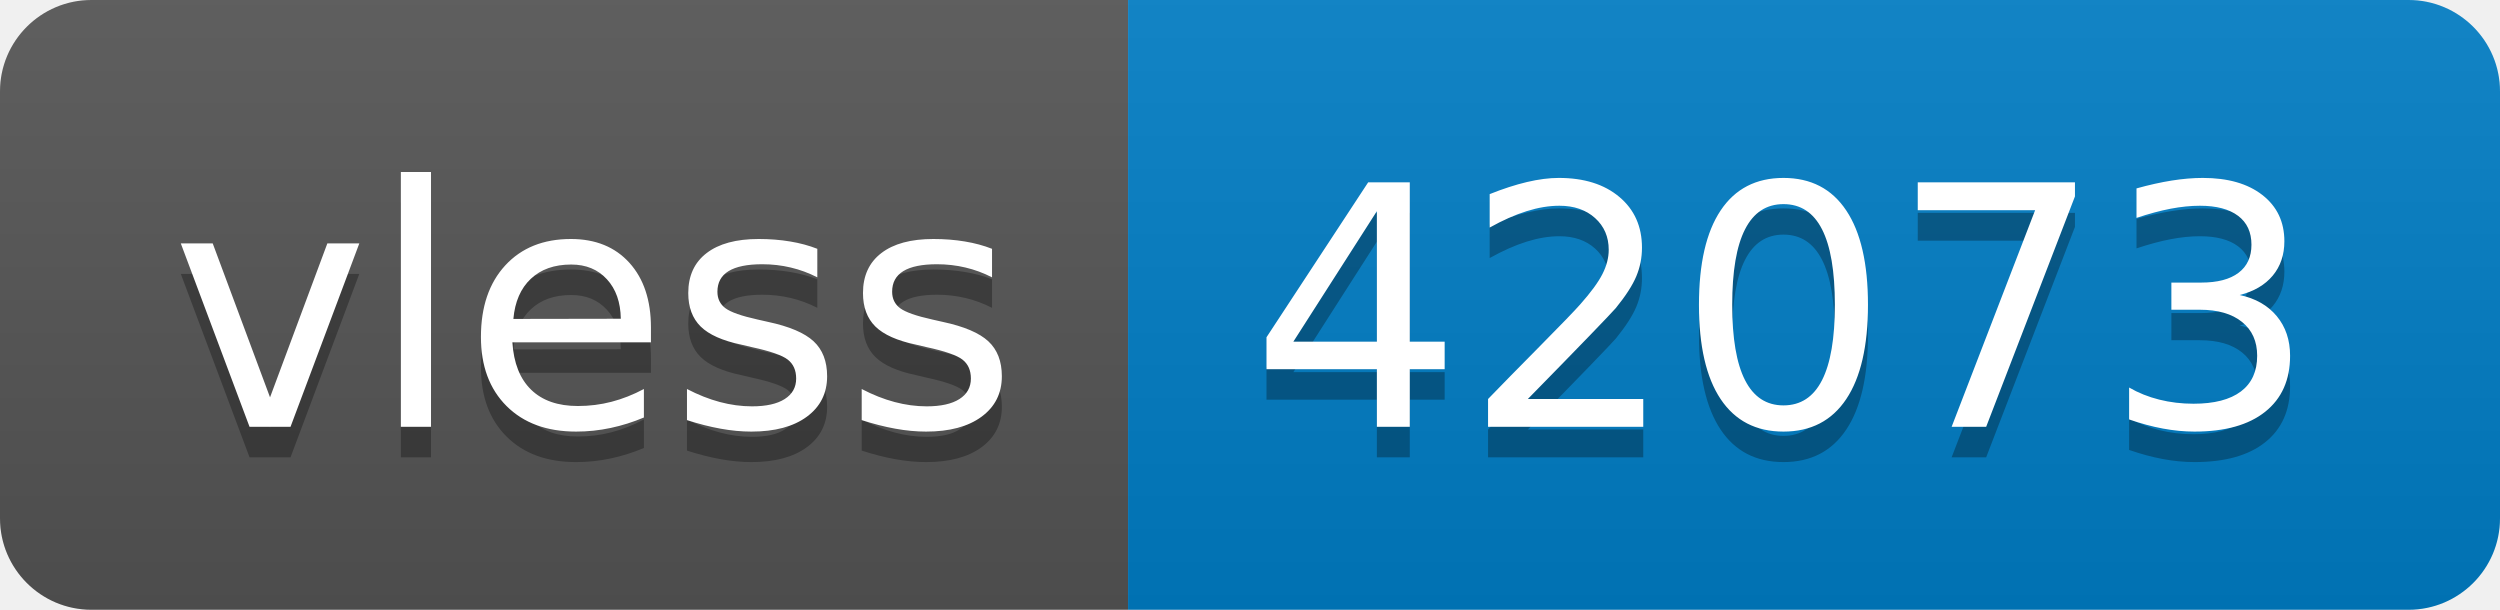
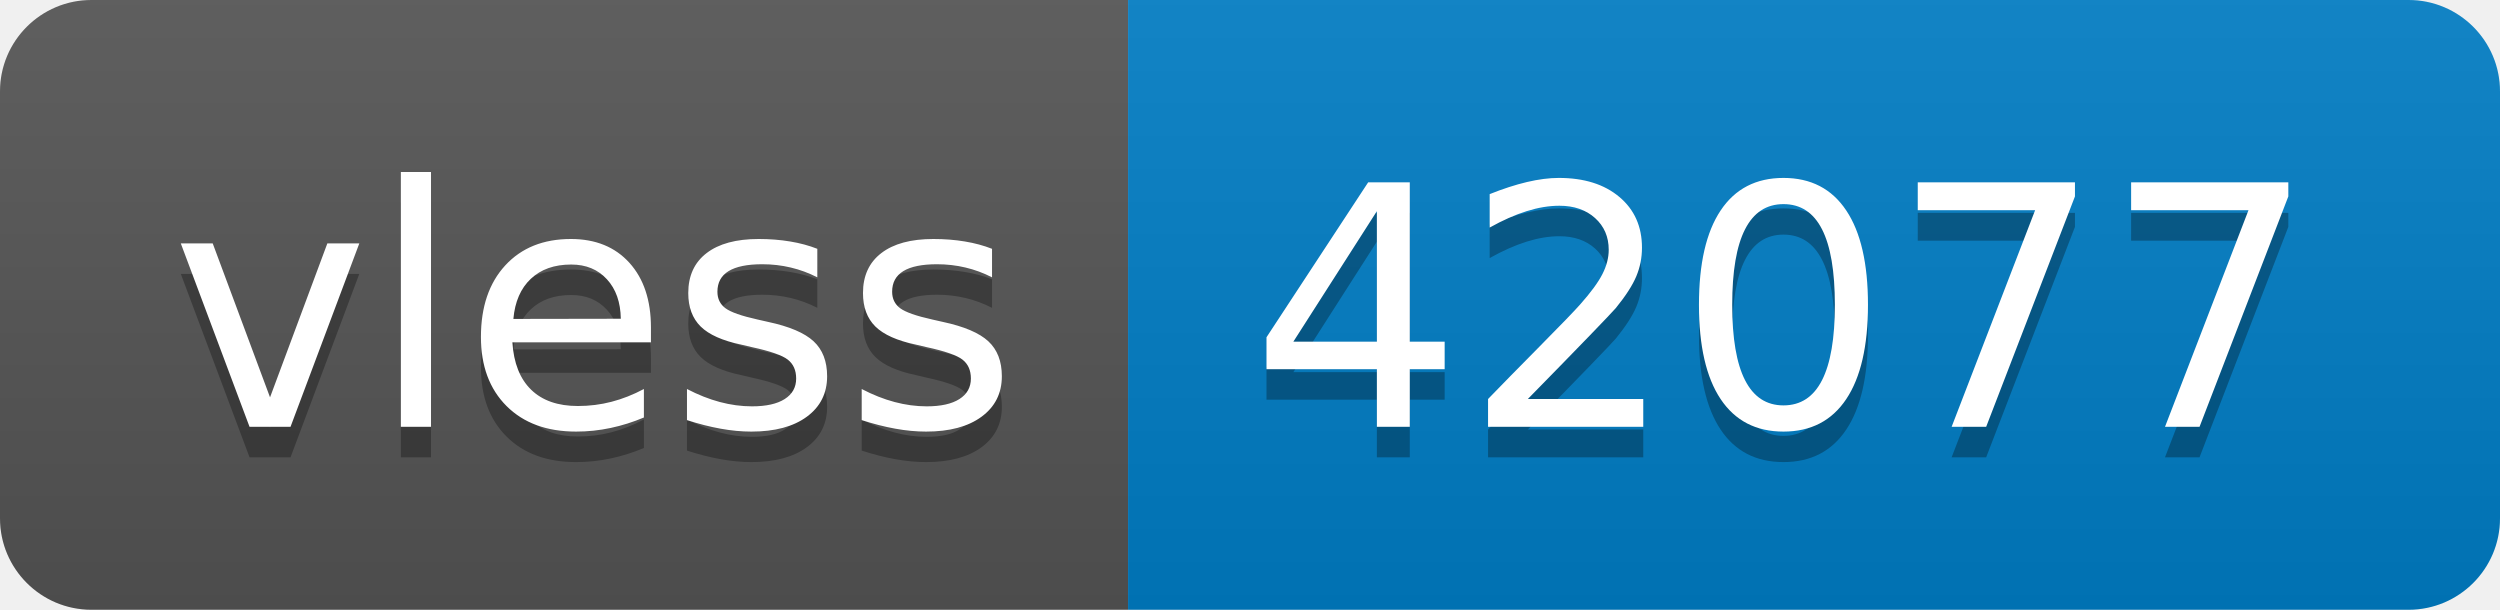
- <svg xmlns="http://www.w3.org/2000/svg" width="82" height="20" role="img" aria-label="vless: 42073">
+ <svg xmlns="http://www.w3.org/2000/svg" width="82" height="20" role="img" aria-label="vless: 42077">
  <linearGradient id="s" x2="0" y2="100%">
    <stop offset="0" stop-color="#bbb" stop-opacity=".1" />
    <stop offset="1" stop-opacity=".1" />
  </linearGradient>
  <clipPath id="r">
    <rect width="82" height="20" rx="3" fill="#fff" />
  </clipPath>
  <g clip-path="url(#r)">
    <rect width="37" height="20" fill="#555" />
    <rect x="37" width="45" height="20" fill="#007ec6" />
    <rect width="82" height="20" fill="url(#s)" />
  </g>
  <g fill="#fff" text-anchor="middle" font-family="Verdana,Geneva,DejaVu Sans,sans-serif" text-rendering="geometricPrecision" font-size="110">
    <text aria-hidden="true" x="195" y="150" fill="#010101" fill-opacity=".3" transform="scale(.1)" textLength="270">vless</text>
    <text x="195" y="140" transform="scale(.1)" fill="#fff" textLength="270">vless</text>
-     <text aria-hidden="true" x="585" y="150" fill="#010101" fill-opacity=".3" transform="scale(.1)" textLength="350">42073</text>
-     <text x="585" y="140" transform="scale(.1)" fill="#fff" textLength="350">42073</text>
+     <text aria-hidden="true" x="585" y="150" fill="#010101" fill-opacity=".3" transform="scale(.1)" textLength="350">42077</text>
+     <text x="585" y="140" transform="scale(.1)" fill="#fff" textLength="350">42077</text>
  </g>
</svg>
